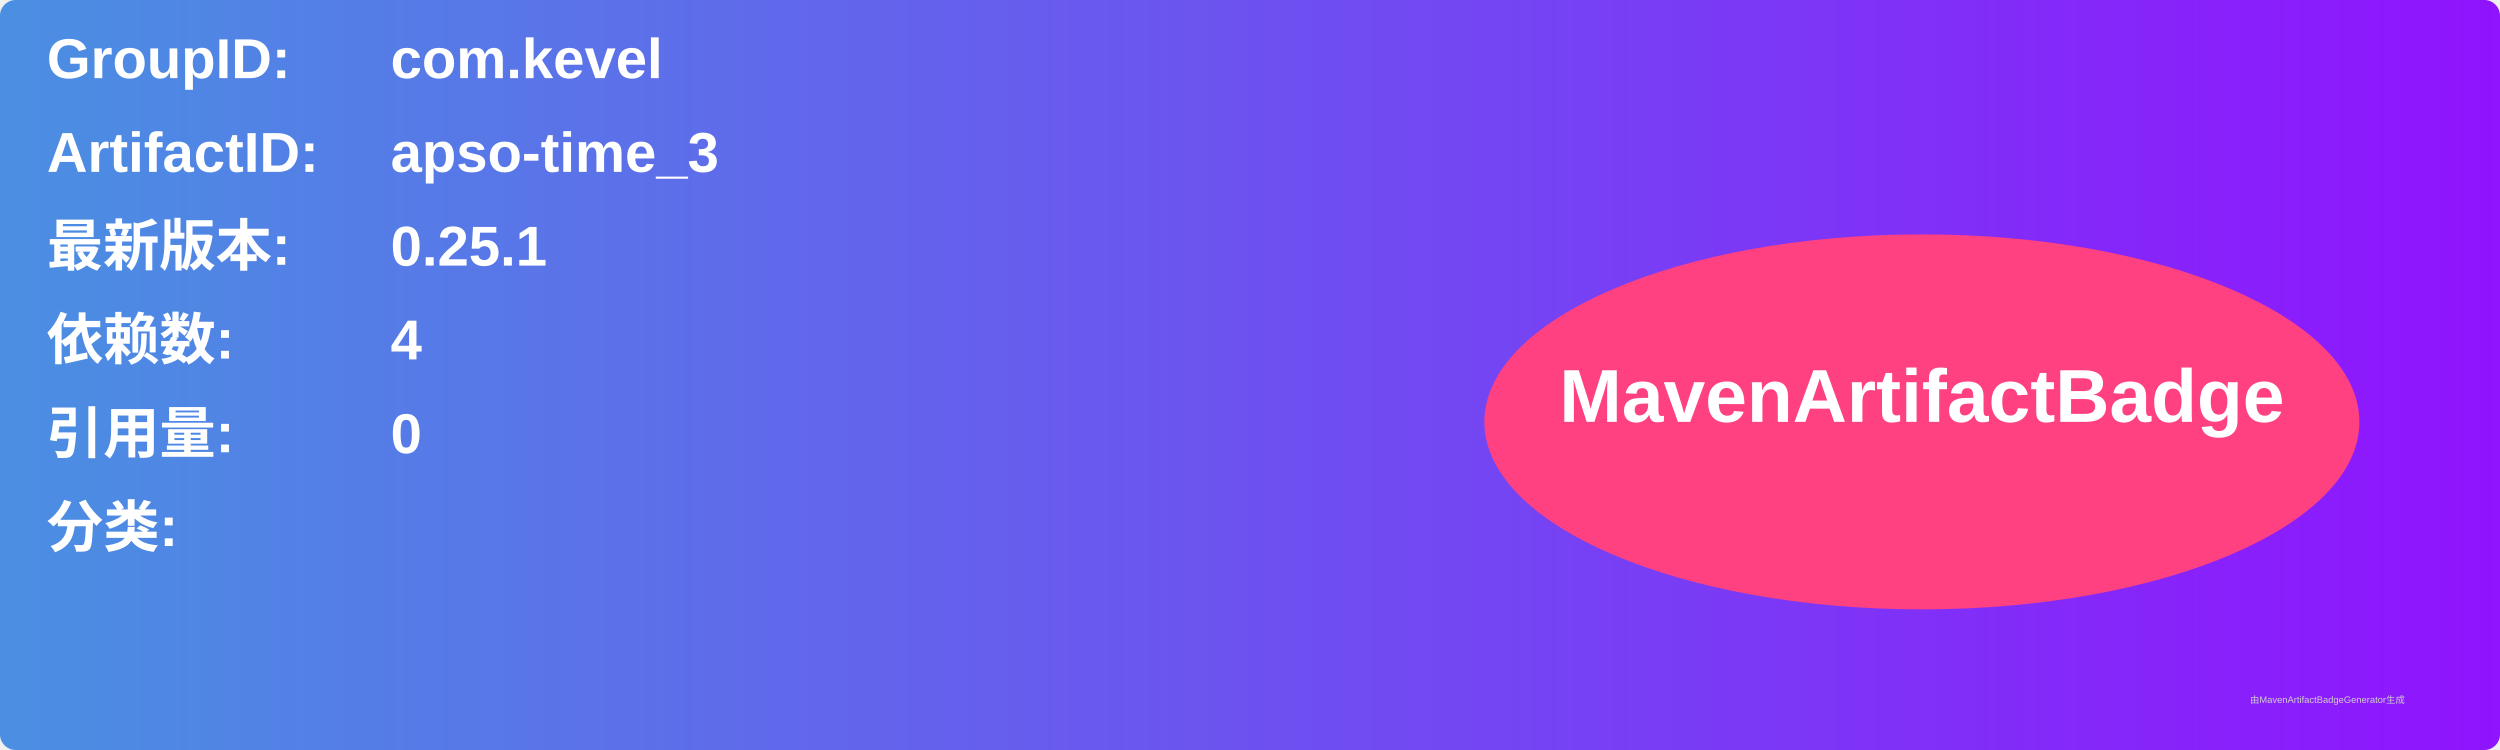
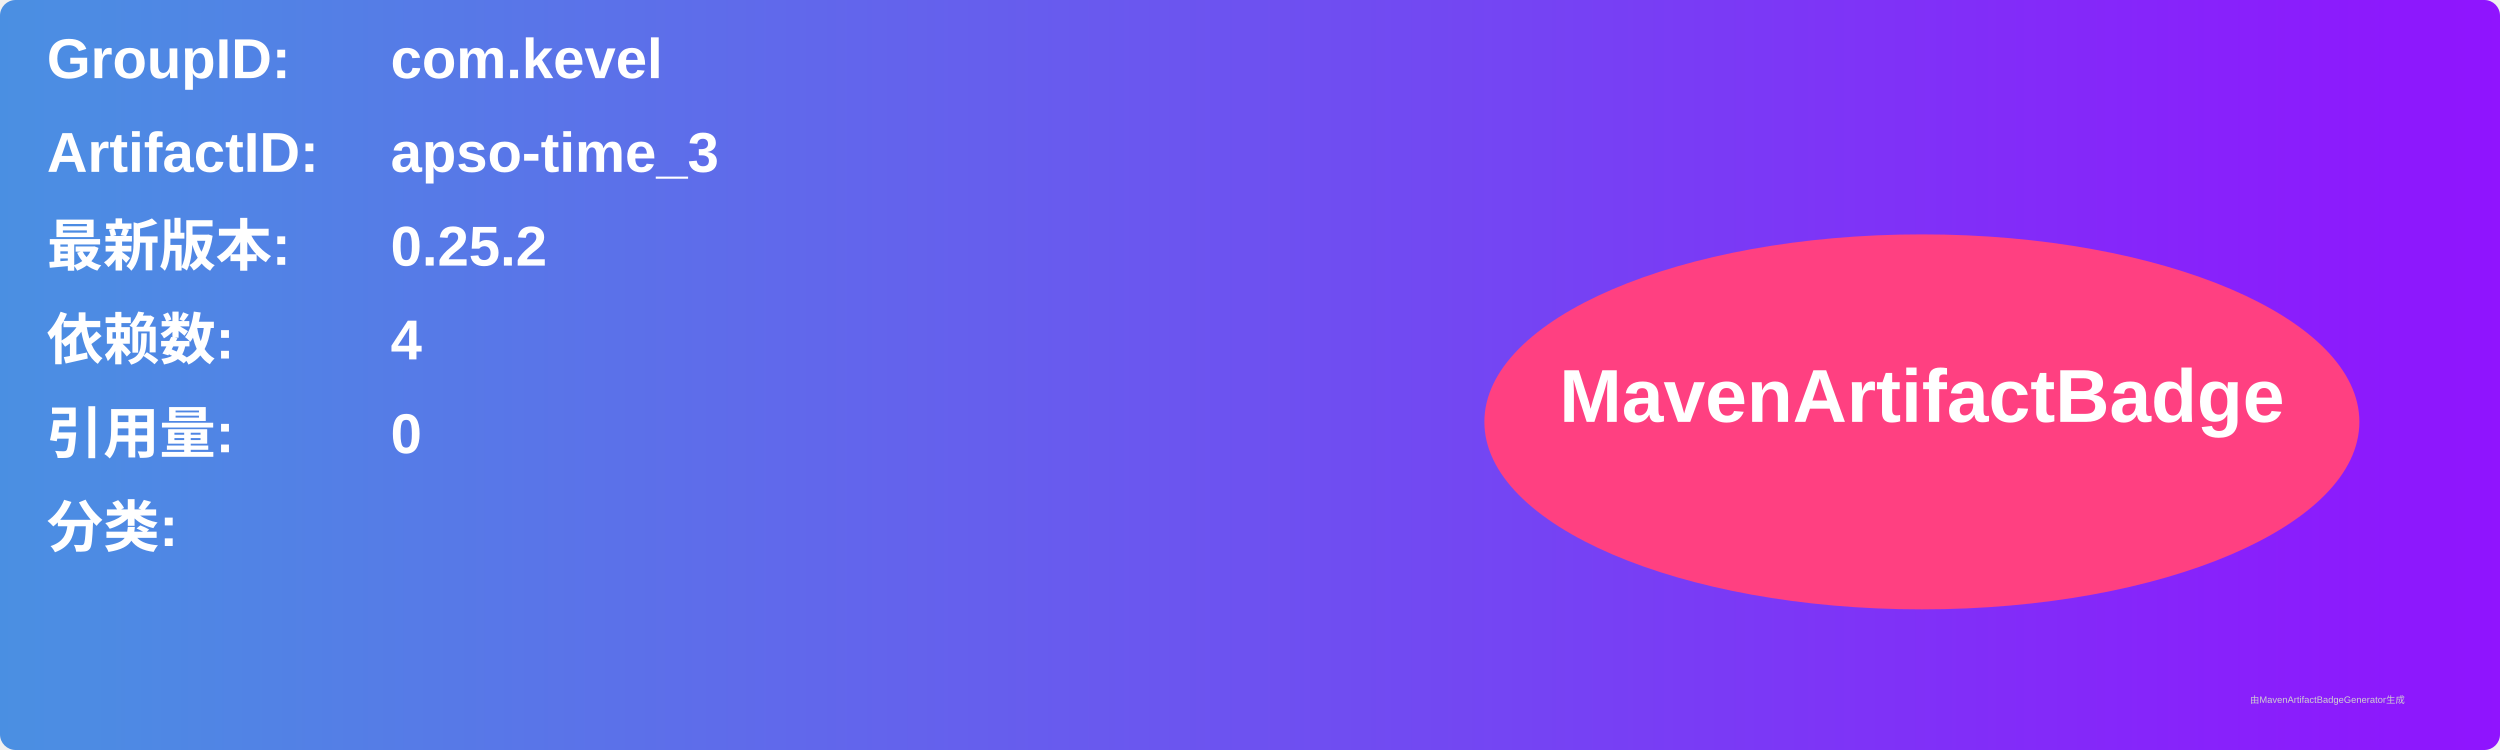
<svg xmlns="http://www.w3.org/2000/svg" width="800" height="240" viewBox="0 0 800 240">
  <linearGradient id="grad" x1="0%" y1="0%" x2="100%" y2="0%">
    <stop offset="0%" stop-color="#4a90e2" />
    <stop offset="100%" stop-color="#9013fe" />
  </linearGradient>
  <rect width="100%" height="100%" rx="5" ry="5" fill="url(#grad)" />
  <g transform="translate(15, 15)">
    <text x="0" y="10" font-family="Arial" font-size="18" fill="white" font-weight="bold" width="260">GroupID:</text>
    <text x="110" y="10" font-family="Arial" font-size="18" fill="white" font-weight="bold" width="460">com.kevel</text>
    <text x="0" y="40" font-family="Arial" font-size="18" fill="white" font-weight="bold" width="260">ArtifactID:</text>
    <text x="110" y="40" font-family="Arial" font-size="18" fill="white" font-weight="bold" width="460">apso-time_3</text>
    <text x="0" y="70" font-family="Arial" font-size="18" fill="white" font-weight="bold">最新版本:</text>
    <text x="110" y="70" font-family="Arial" font-size="18" fill="white" font-weight="bold">
-       <tspan font-weight="bold">0.25.1</tspan>
+       <tspan font-weight="bold">0.25.2</tspan>
    </text>
    <text x="0" y="100" font-family="Arial" font-size="18" fill="white" font-weight="bold">依赖数: </text>
    <text x="110" y="100" font-family="Arial" font-size="18" fill="white">
      <tspan font-weight="bold">4</tspan>
    </text>
    <text x="0" y="130" font-family="Arial" font-size="18" fill="white" font-weight="bold">引用量: </text>
    <text x="110" y="130" font-family="Arial" font-size="18" fill="white">
      <tspan font-weight="bold">0</tspan>
    </text>
    <text x="0" y="160" font-family="Arial" font-size="18" fill="white" font-weight="bold">分类:</text>
    <text x="10" y="190" font-family="Arial" font-size="10" fill="white">
      <tspan font-weight="bold" />
    </text>
    <ellipse cx="600" cy="120" rx="140" ry="60" fill="#ff4081" />
    <text x="600" y="120" text-anchor="middle" font-family="Arial" font-size="24" fill="white" font-weight="bold">MavenArtifactBadge</text>
  </g>
  <text x="720" y="225" font-family="Arial" font-size="3" fill="#d0d0d0">由MavenArtifactBadgeGenerator生成</text>
</svg>
